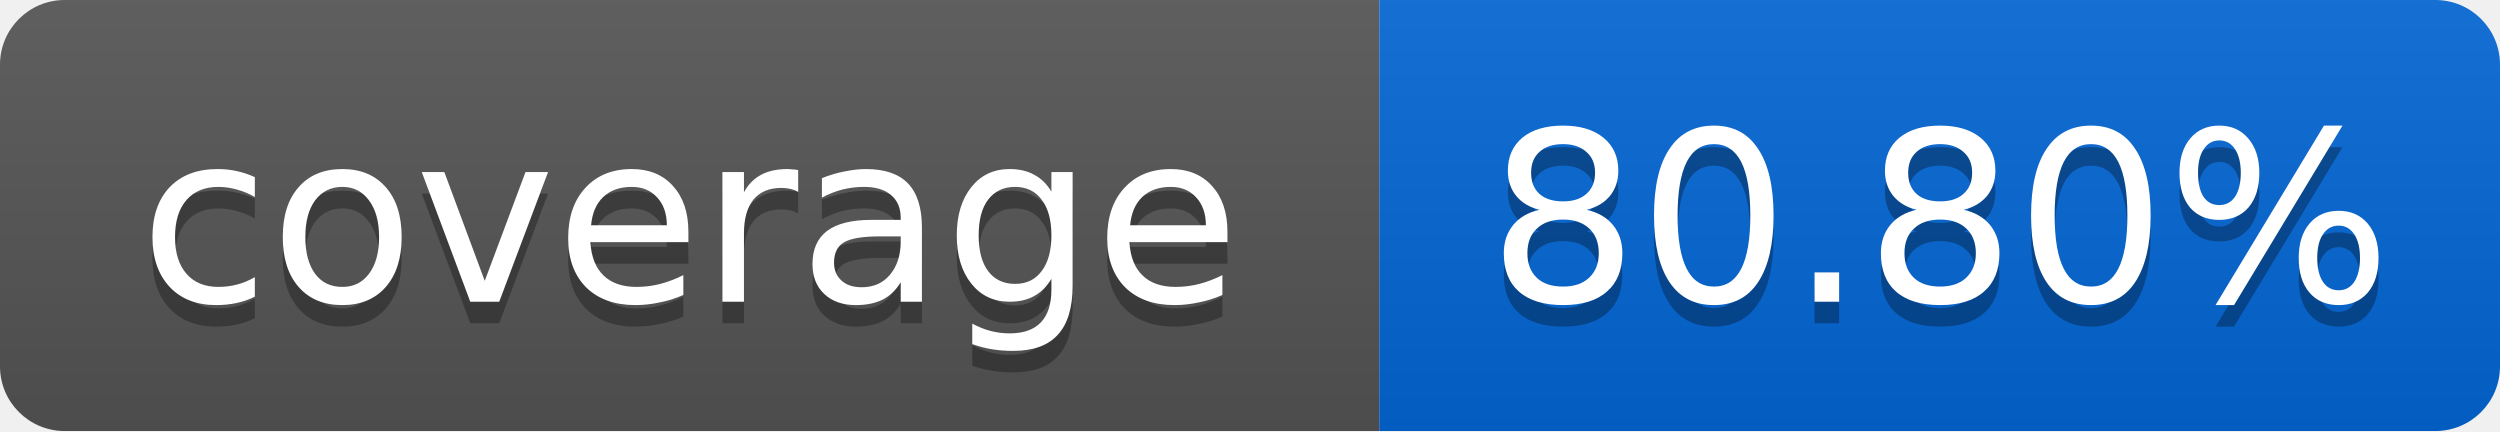
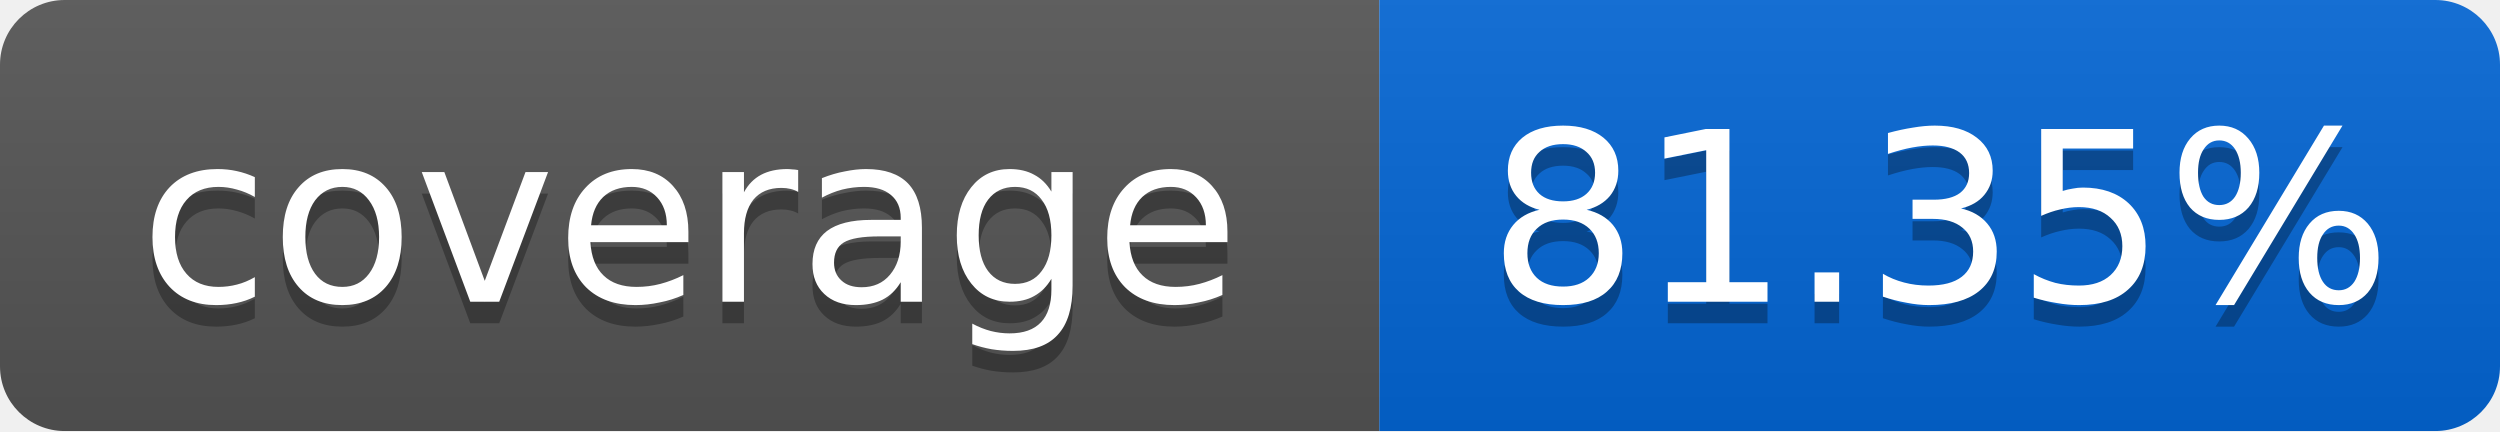
<svg xmlns="http://www.w3.org/2000/svg" width="116" height="20">
  <linearGradient id="smooth" x2="0" y2="100%">
    <stop offset="0" stop-color="#bbb" stop-opacity=".1" />
    <stop offset="1" stop-opacity=".1" />
  </linearGradient>
  <mask id="round">
    <rect width="116" height="20" rx="3" fill="#fff" />
  </mask>
  <g mask="url(#round)">
    <rect width="64" height="20" fill="#555" />
    <rect x="64" width="52" height="20" fill="#0366D6" />
    <rect width="116" height="20" fill="url(#smooth)" />
  </g>
  <g fill="#fff" text-anchor="middle" font-family="DejaVu Sans,Verdana,Geneva,sans-serif" font-size="11">
    <text x="32" y="15" fill="#010101" fill-opacity=".3">coverage</text>
    <text x="32" y="14">coverage</text>
-     <text x="90" y="15" fill="#010101" fill-opacity=".3">80.80%</text>
-     <text x="90" y="14">80.80%</text>
+     <text x="90" y="15" fill="#010101" fill-opacity=".3">81.35%</text>
+     <text x="90" y="14">81.35%</text>
  </g>
</svg>
